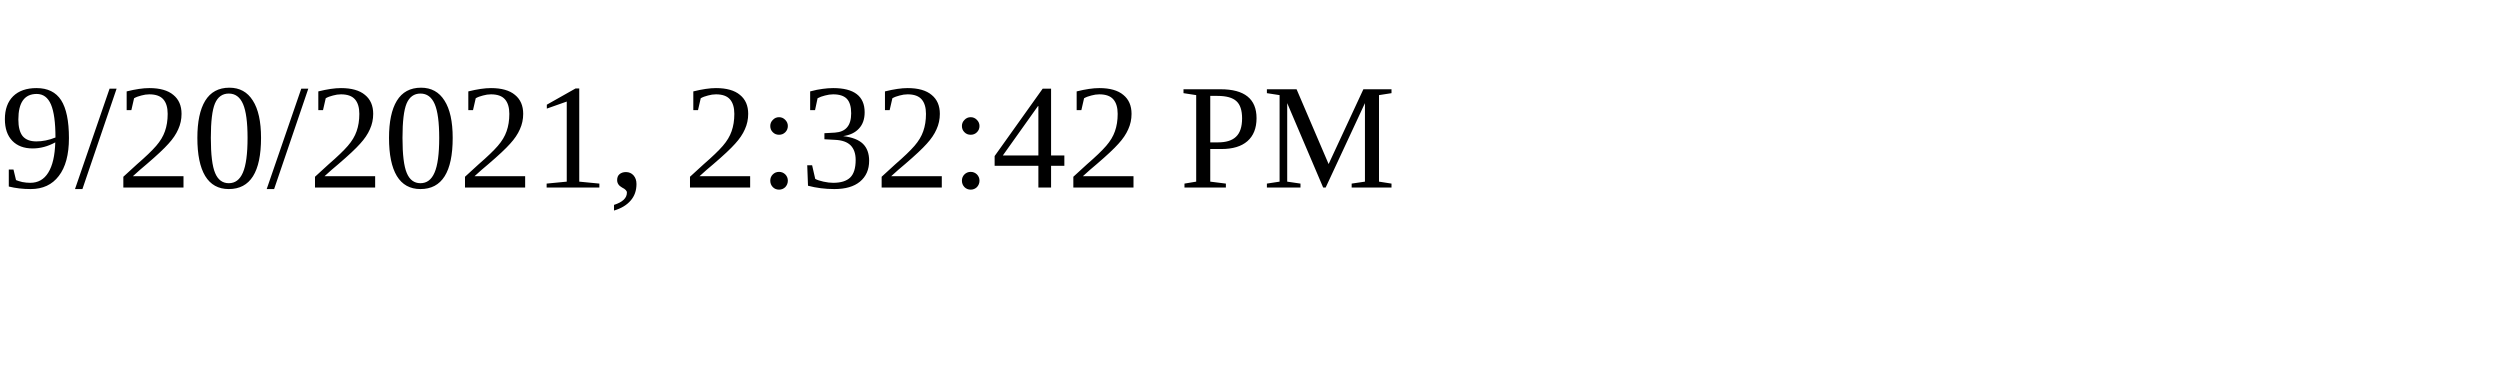
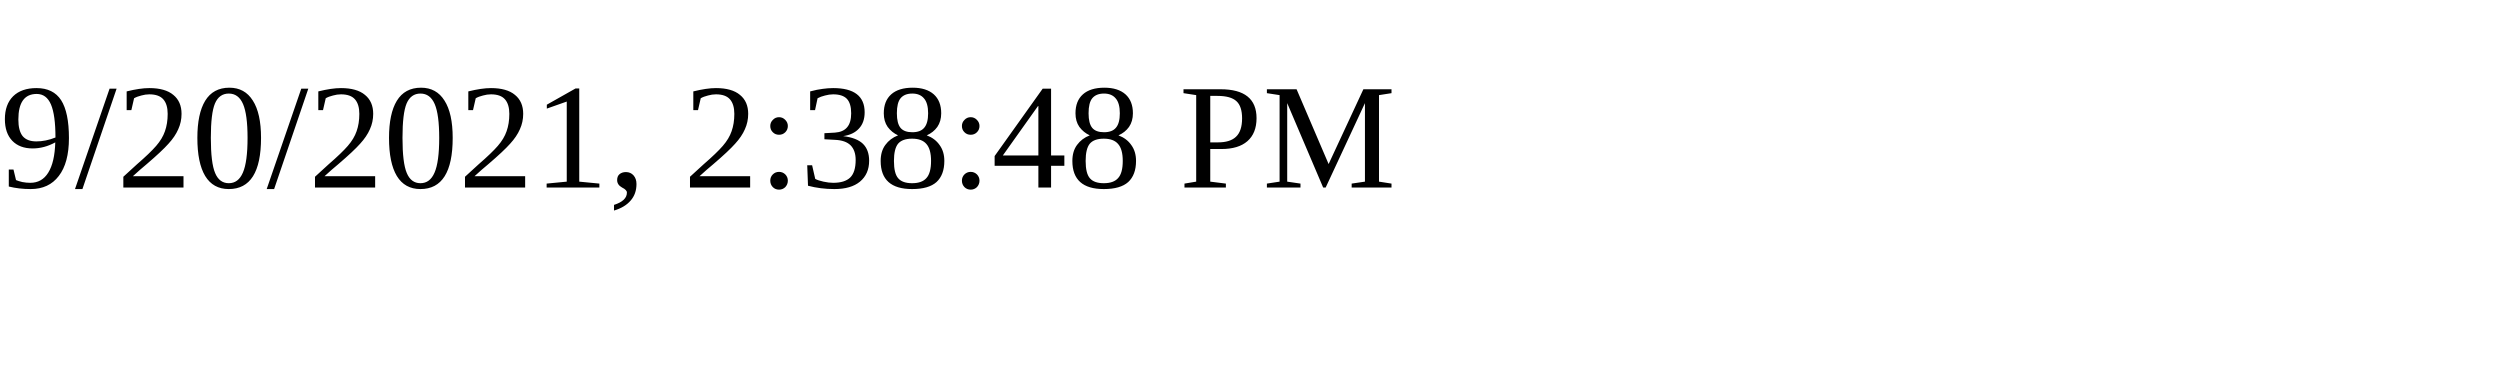
<svg xmlns="http://www.w3.org/2000/svg" height="30" width="200">
-   <text x="0" y="15">9/20/2021, 2:32:42 PM</text>
+   <text x="0" y="15">9/20/2021, 2:38:48 PM</text>
</svg>
